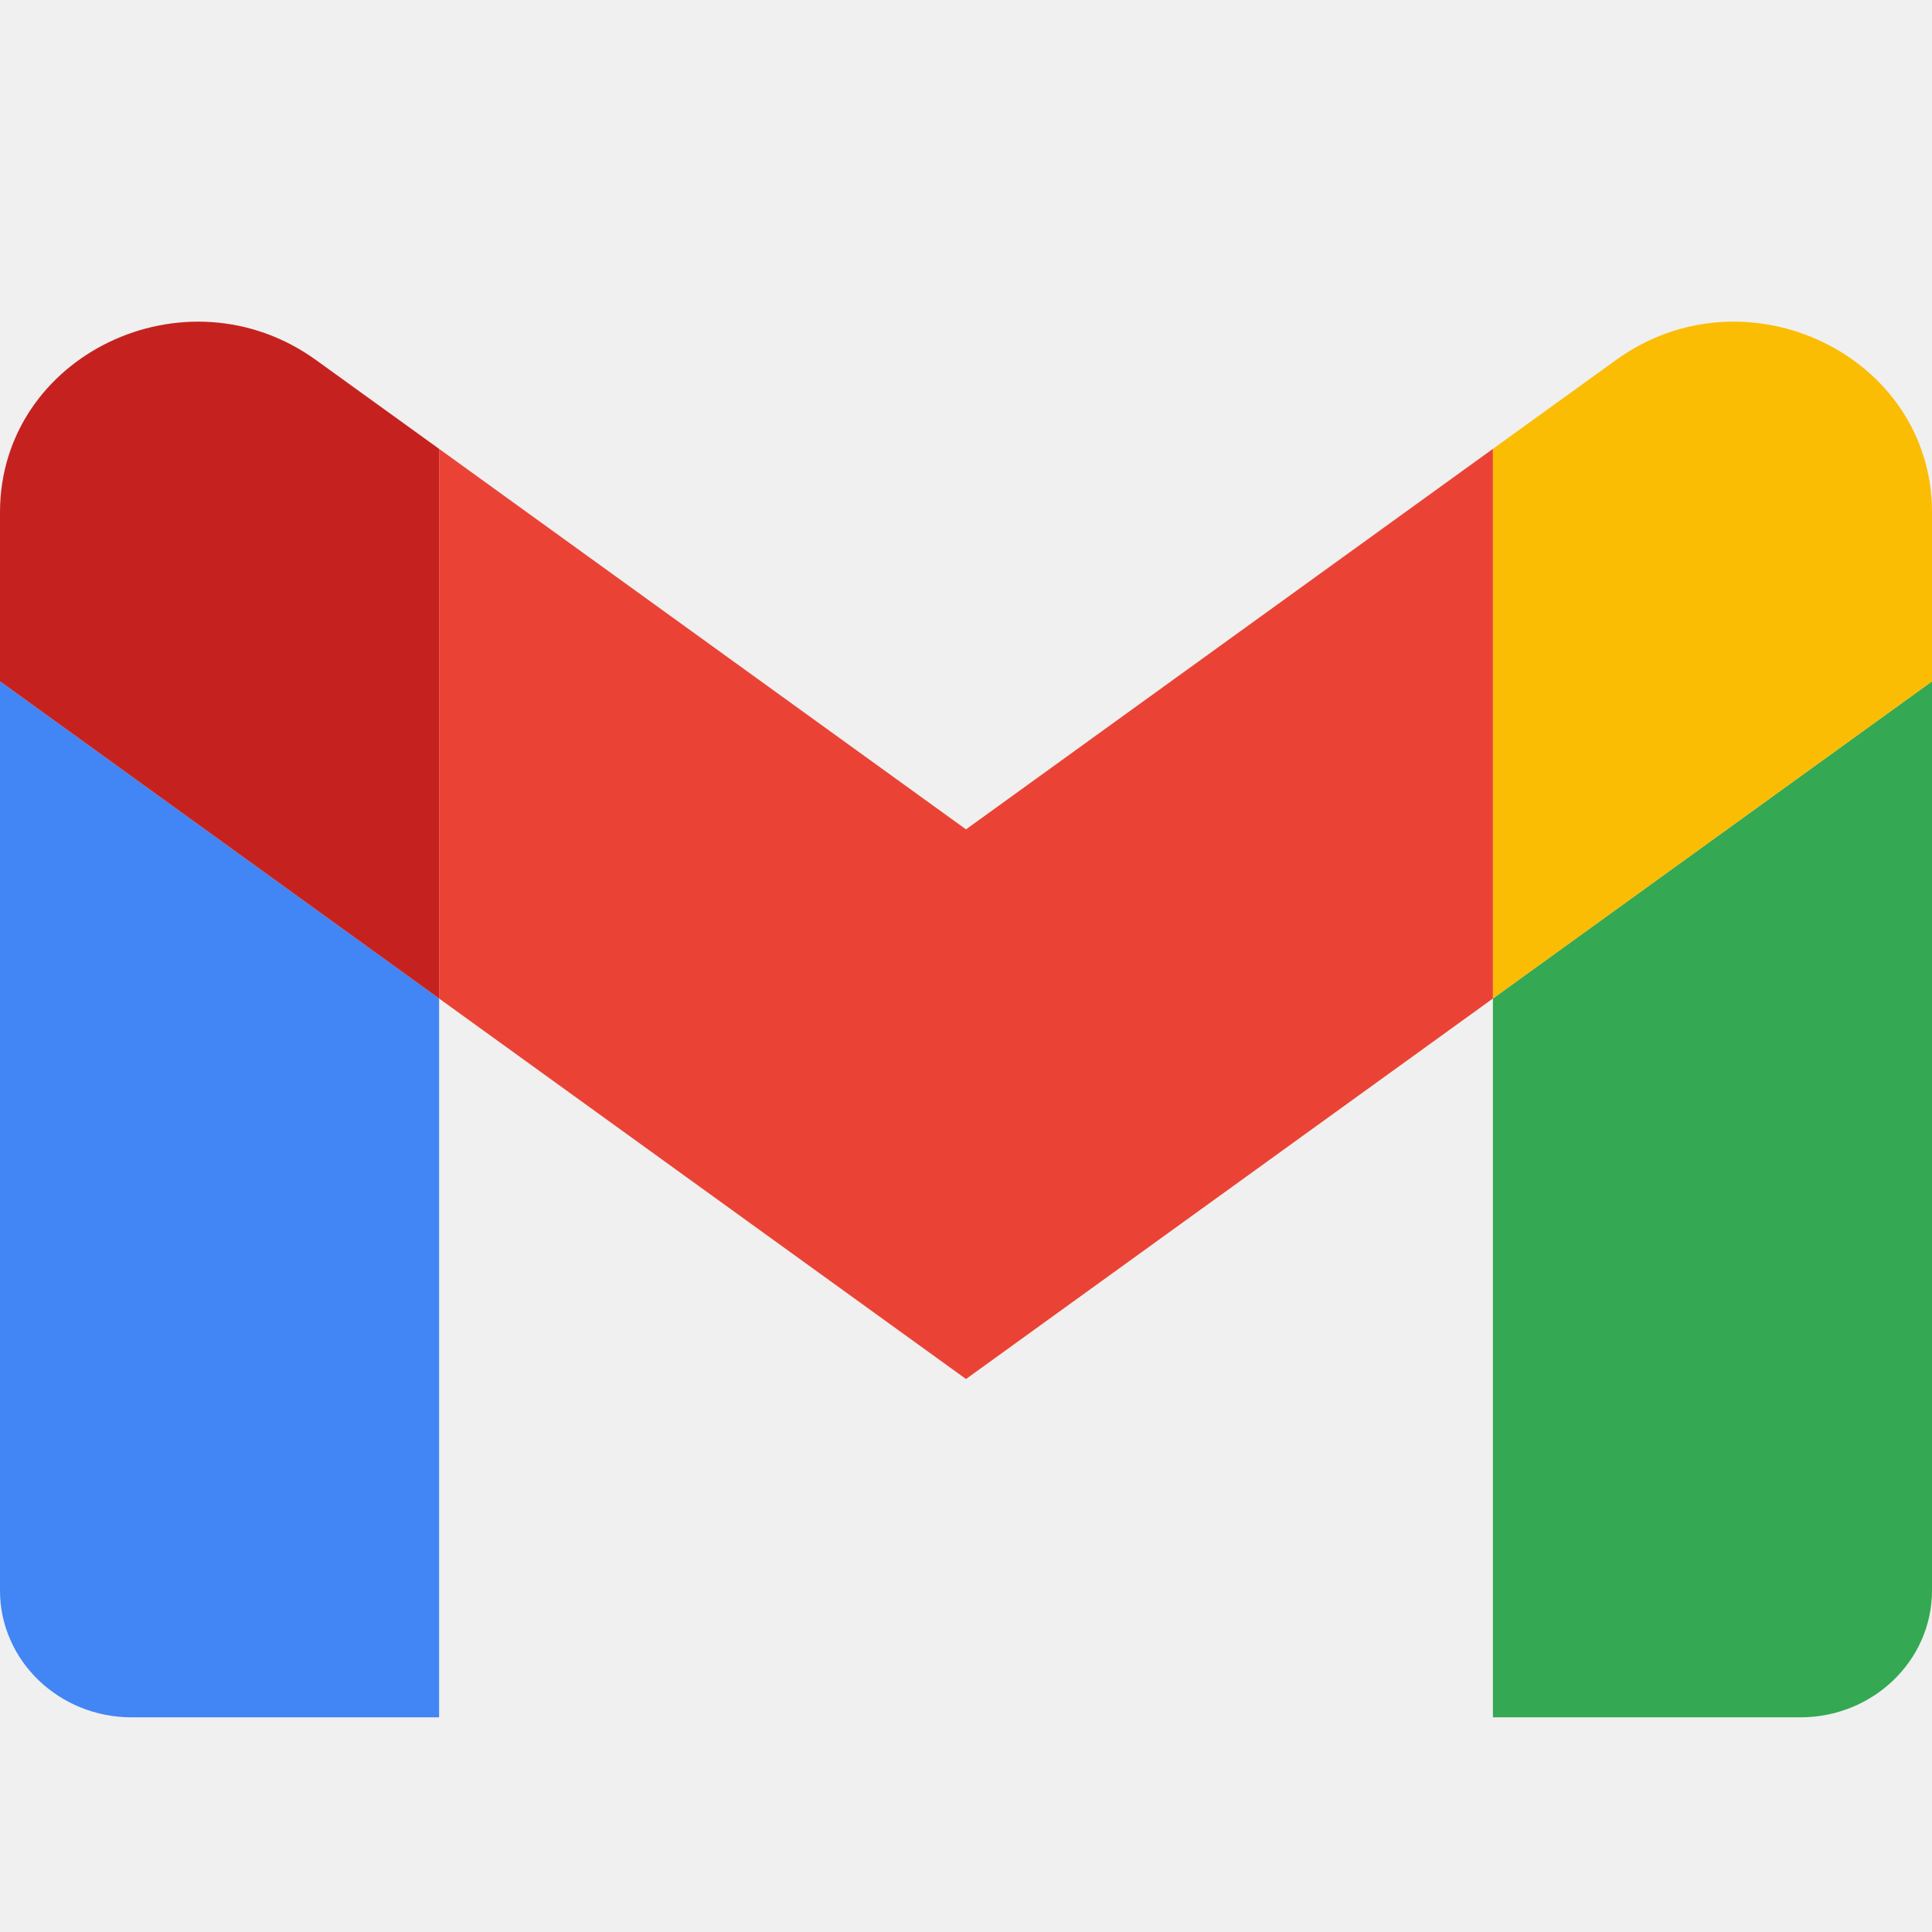
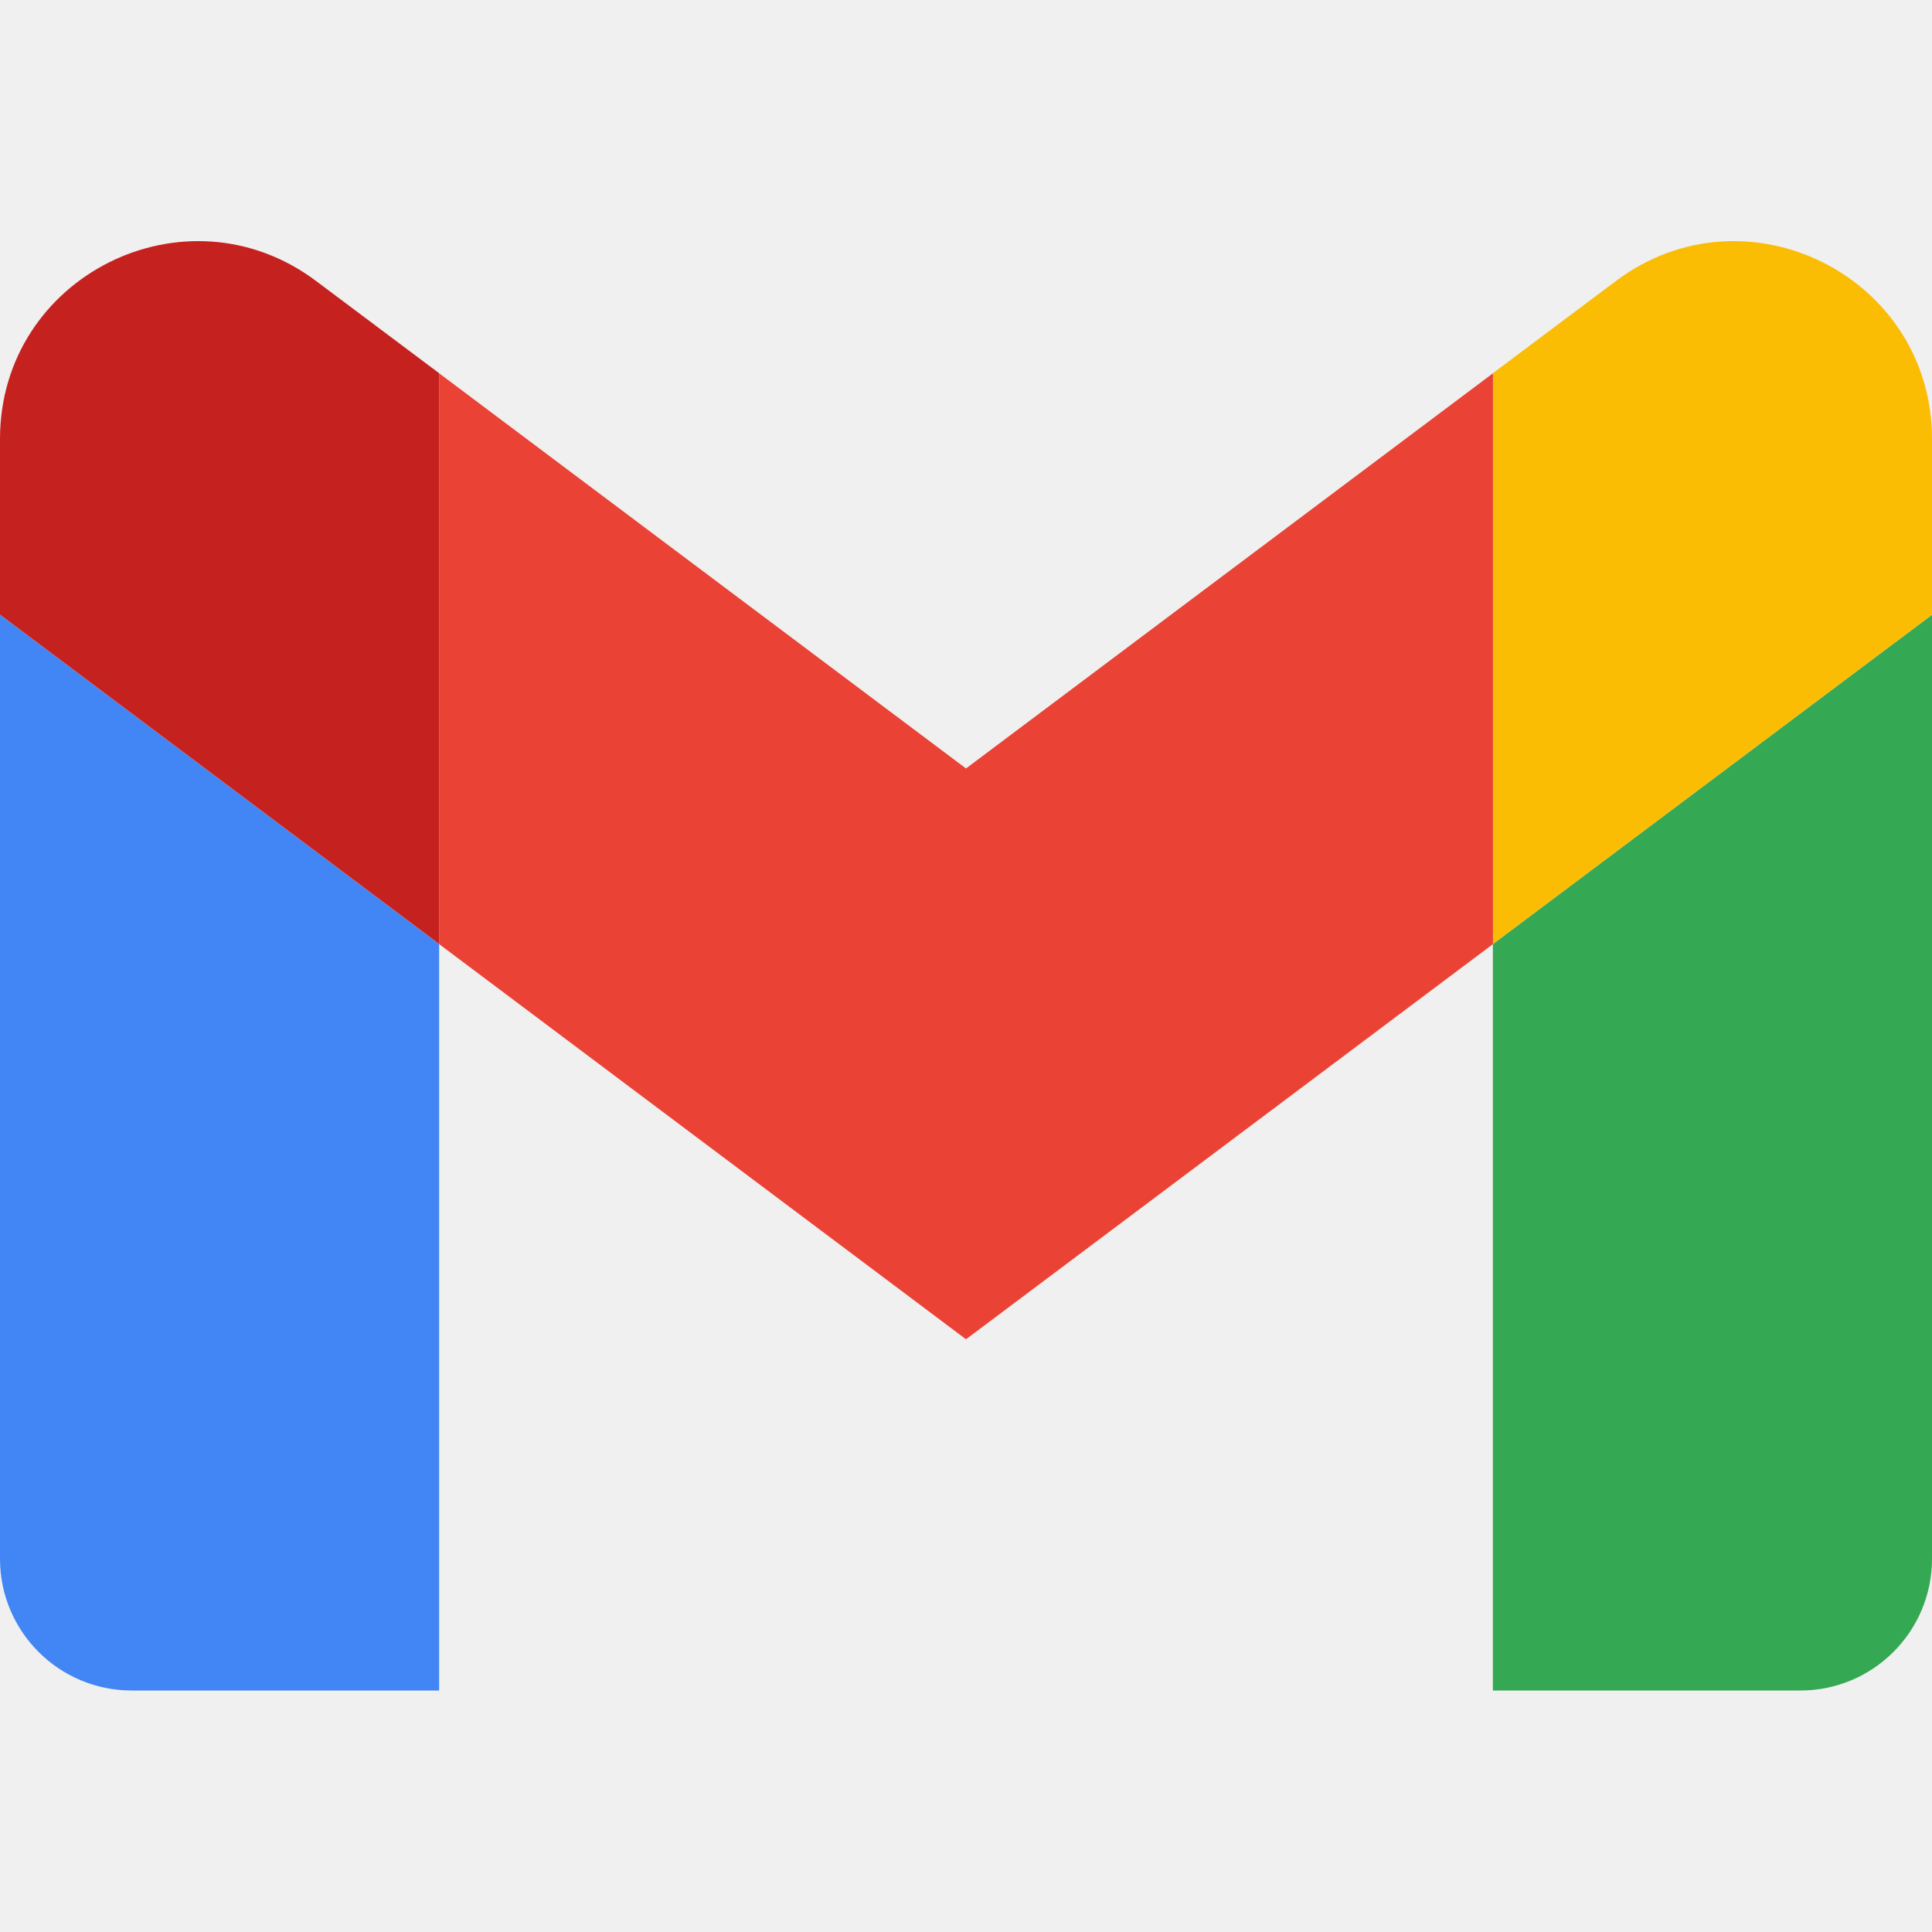
- <svg xmlns="http://www.w3.org/2000/svg" width="18" height="18" viewBox="0 0 18 18" fill="none">
-   <g clip-path="url(#clip0_319_272)">
-     <path d="M1.227 16H4.091V9.303L0 6.348V14.818C0 15.472 0.55 16 1.227 16Z" fill="#4285F4" />
-     <path d="M13.909 16H16.773C17.452 16 18 15.47 18 14.818V6.348L13.909 9.303" fill="#34A853" />
-     <path d="M13.909 4.182V9.303L18 6.348V4.773C18 3.311 16.267 2.478 15.055 3.355" fill="#FBBC04" />
-     <path d="M4.091 9.303V4.182L9 7.727L13.909 4.182V9.303L9 12.848" fill="#EA4335" />
-     <path d="M0 4.773V6.348L4.091 9.303V4.182L2.945 3.355C1.73 2.478 0 3.311 0 4.773Z" fill="#C5221F" />
+ <svg xmlns="http://www.w3.org/2000/svg" width="24" height="24" viewBox="0 0 24 24" fill="none">
+   <g clip-path="url(#clip0_356_458)">
+     <path d="M1.636 21H5.455V11.728L0 7.637V19.364C0 20.269 0.734 21 1.636 21Z" fill="#4285F4" />
+     <path d="M18.545 21H22.364C23.269 21 24 20.267 24 19.364V7.637L18.545 11.728" fill="#34A853" />
+     <path d="M18.545 4.636V11.727L24 7.636V5.454C24 3.431 21.69 2.277 20.073 3.491" fill="#FBBC04" />
+     <path d="M5.455 11.728V4.637L12 9.546L18.546 4.637V11.728L12 16.637" fill="#EA4335" />
+     <path d="M0 5.454V7.636L5.455 11.727V4.636L3.927 3.491C2.307 2.277 0 3.431 0 5.454Z" fill="#C5221F" />
  </g>
  <defs>
-     <clipPath id="clip0_319_272">
-       <rect width="18" height="13" fill="white" transform="translate(0 3)" />
+     <clipPath id="clip0_356_458">
+       <rect width="24" height="18" fill="white" transform="translate(0 3)" />
    </clipPath>
  </defs>
</svg>
